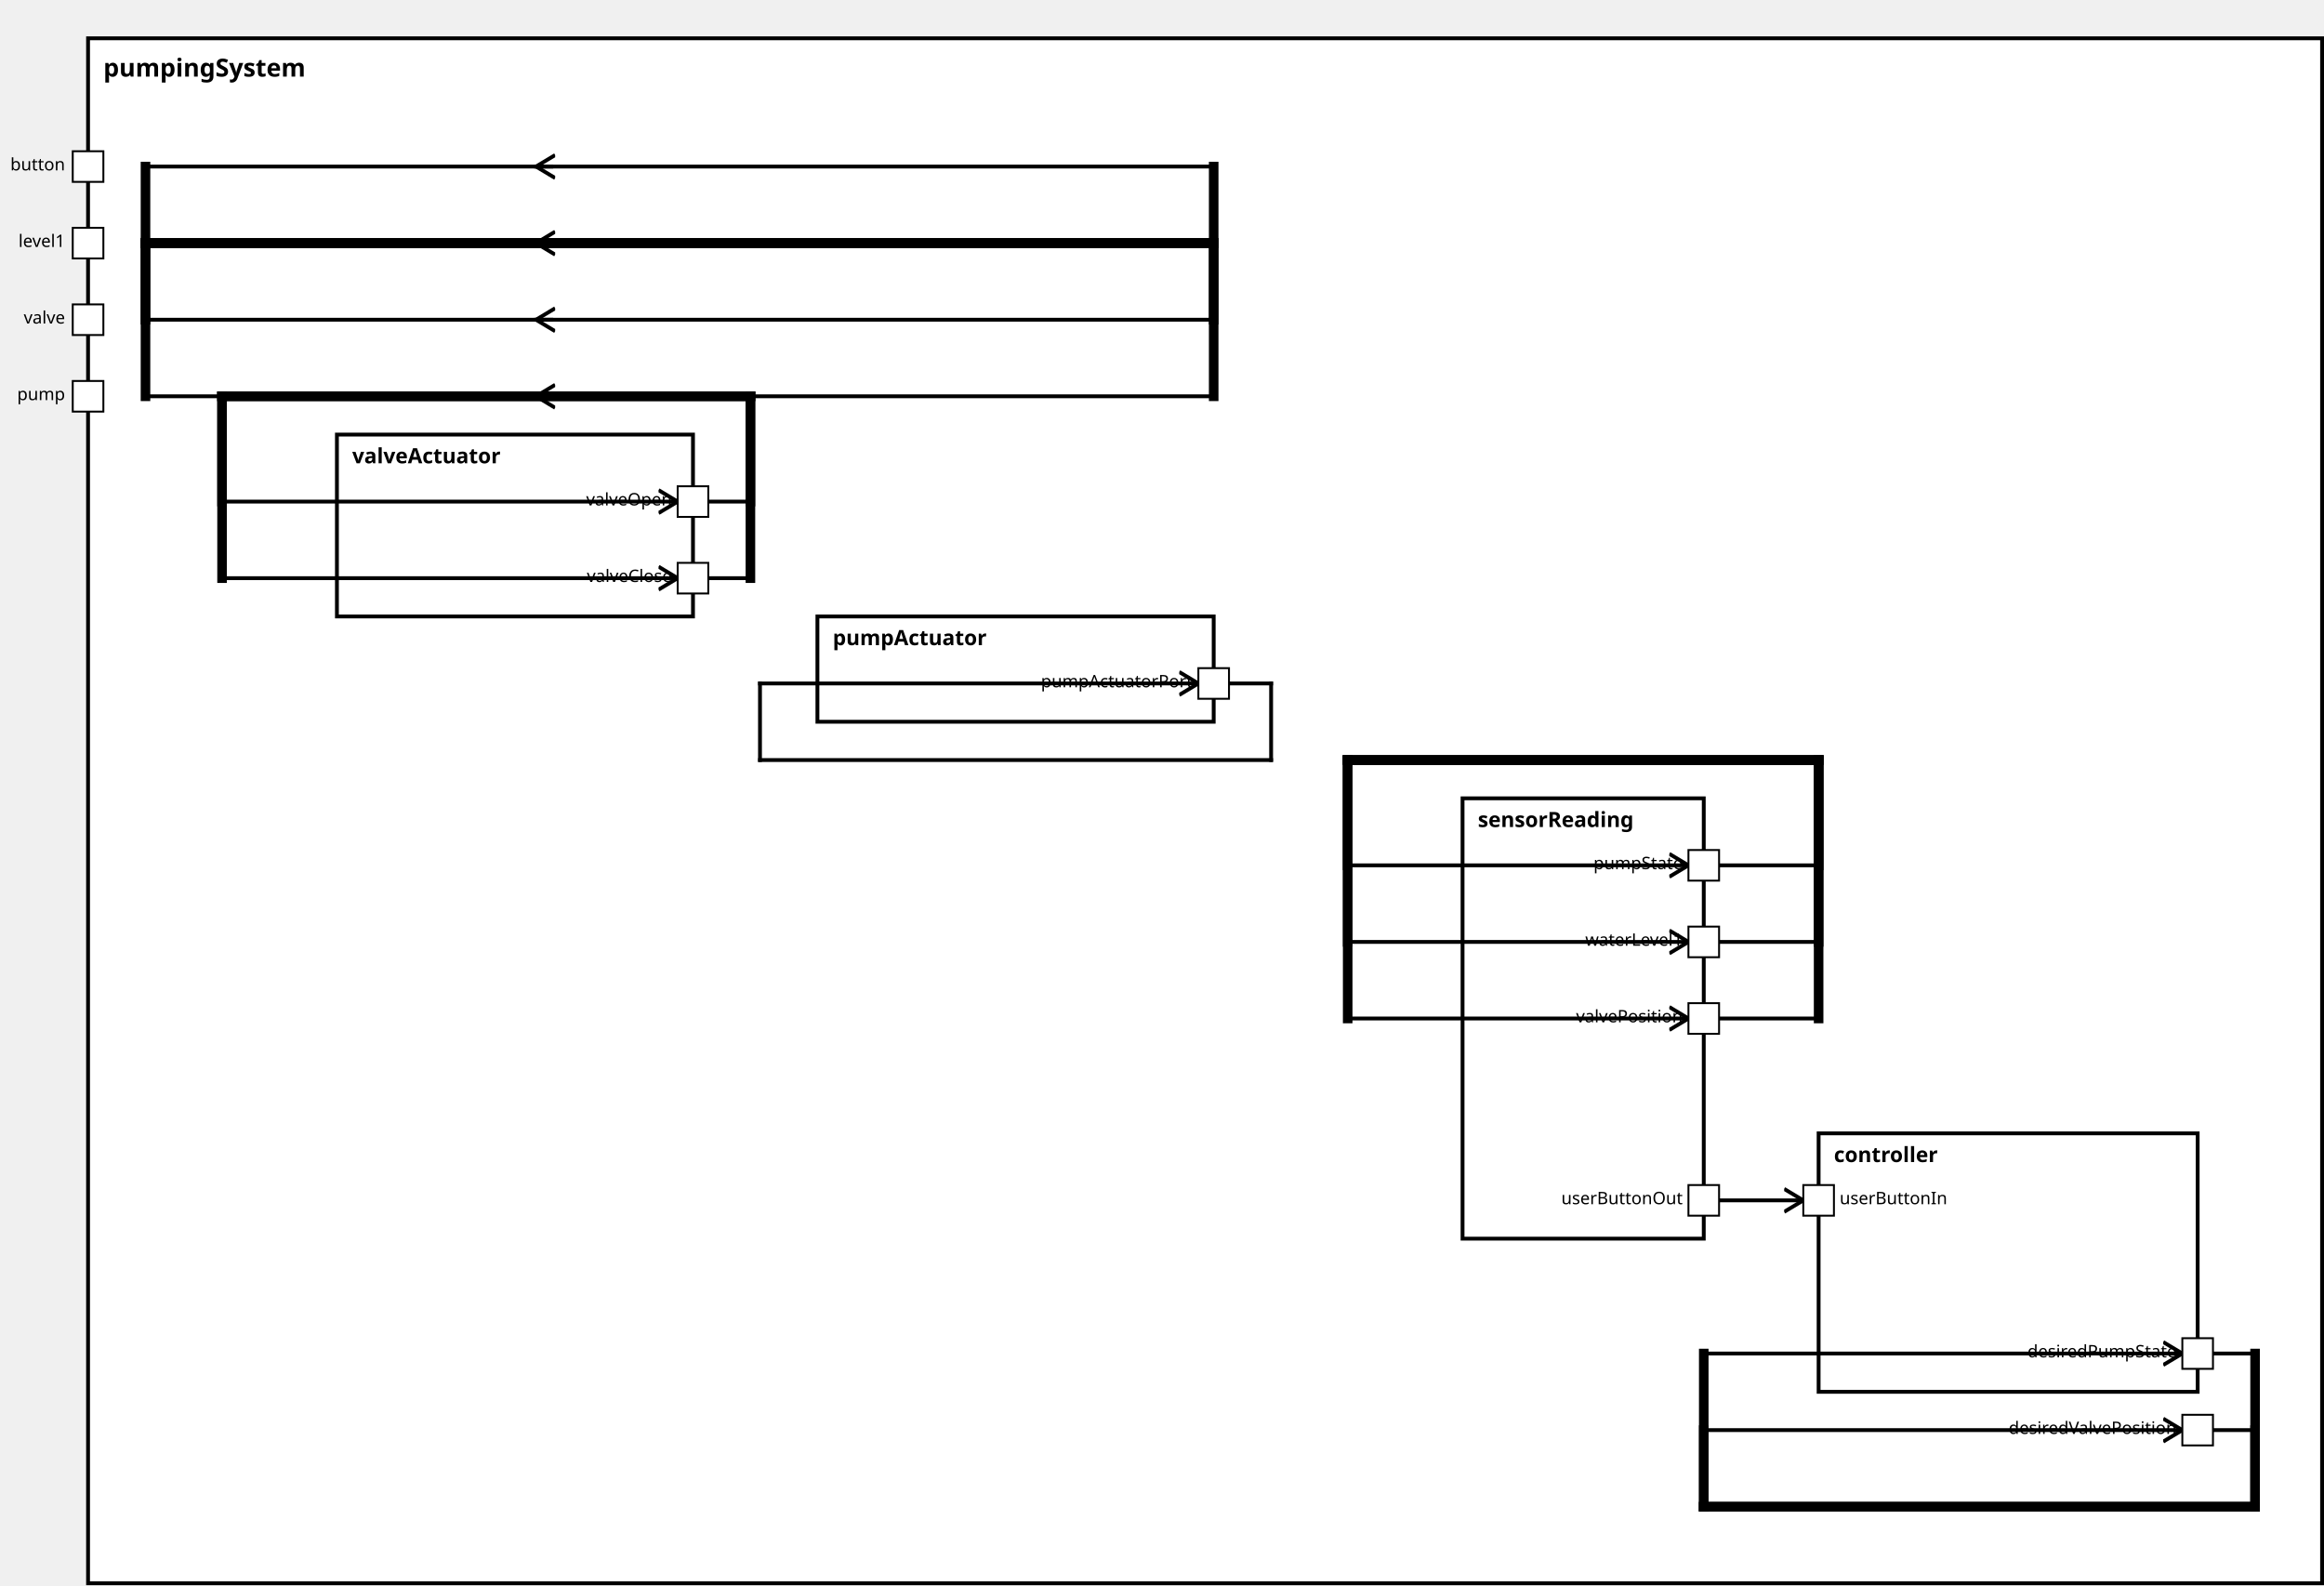
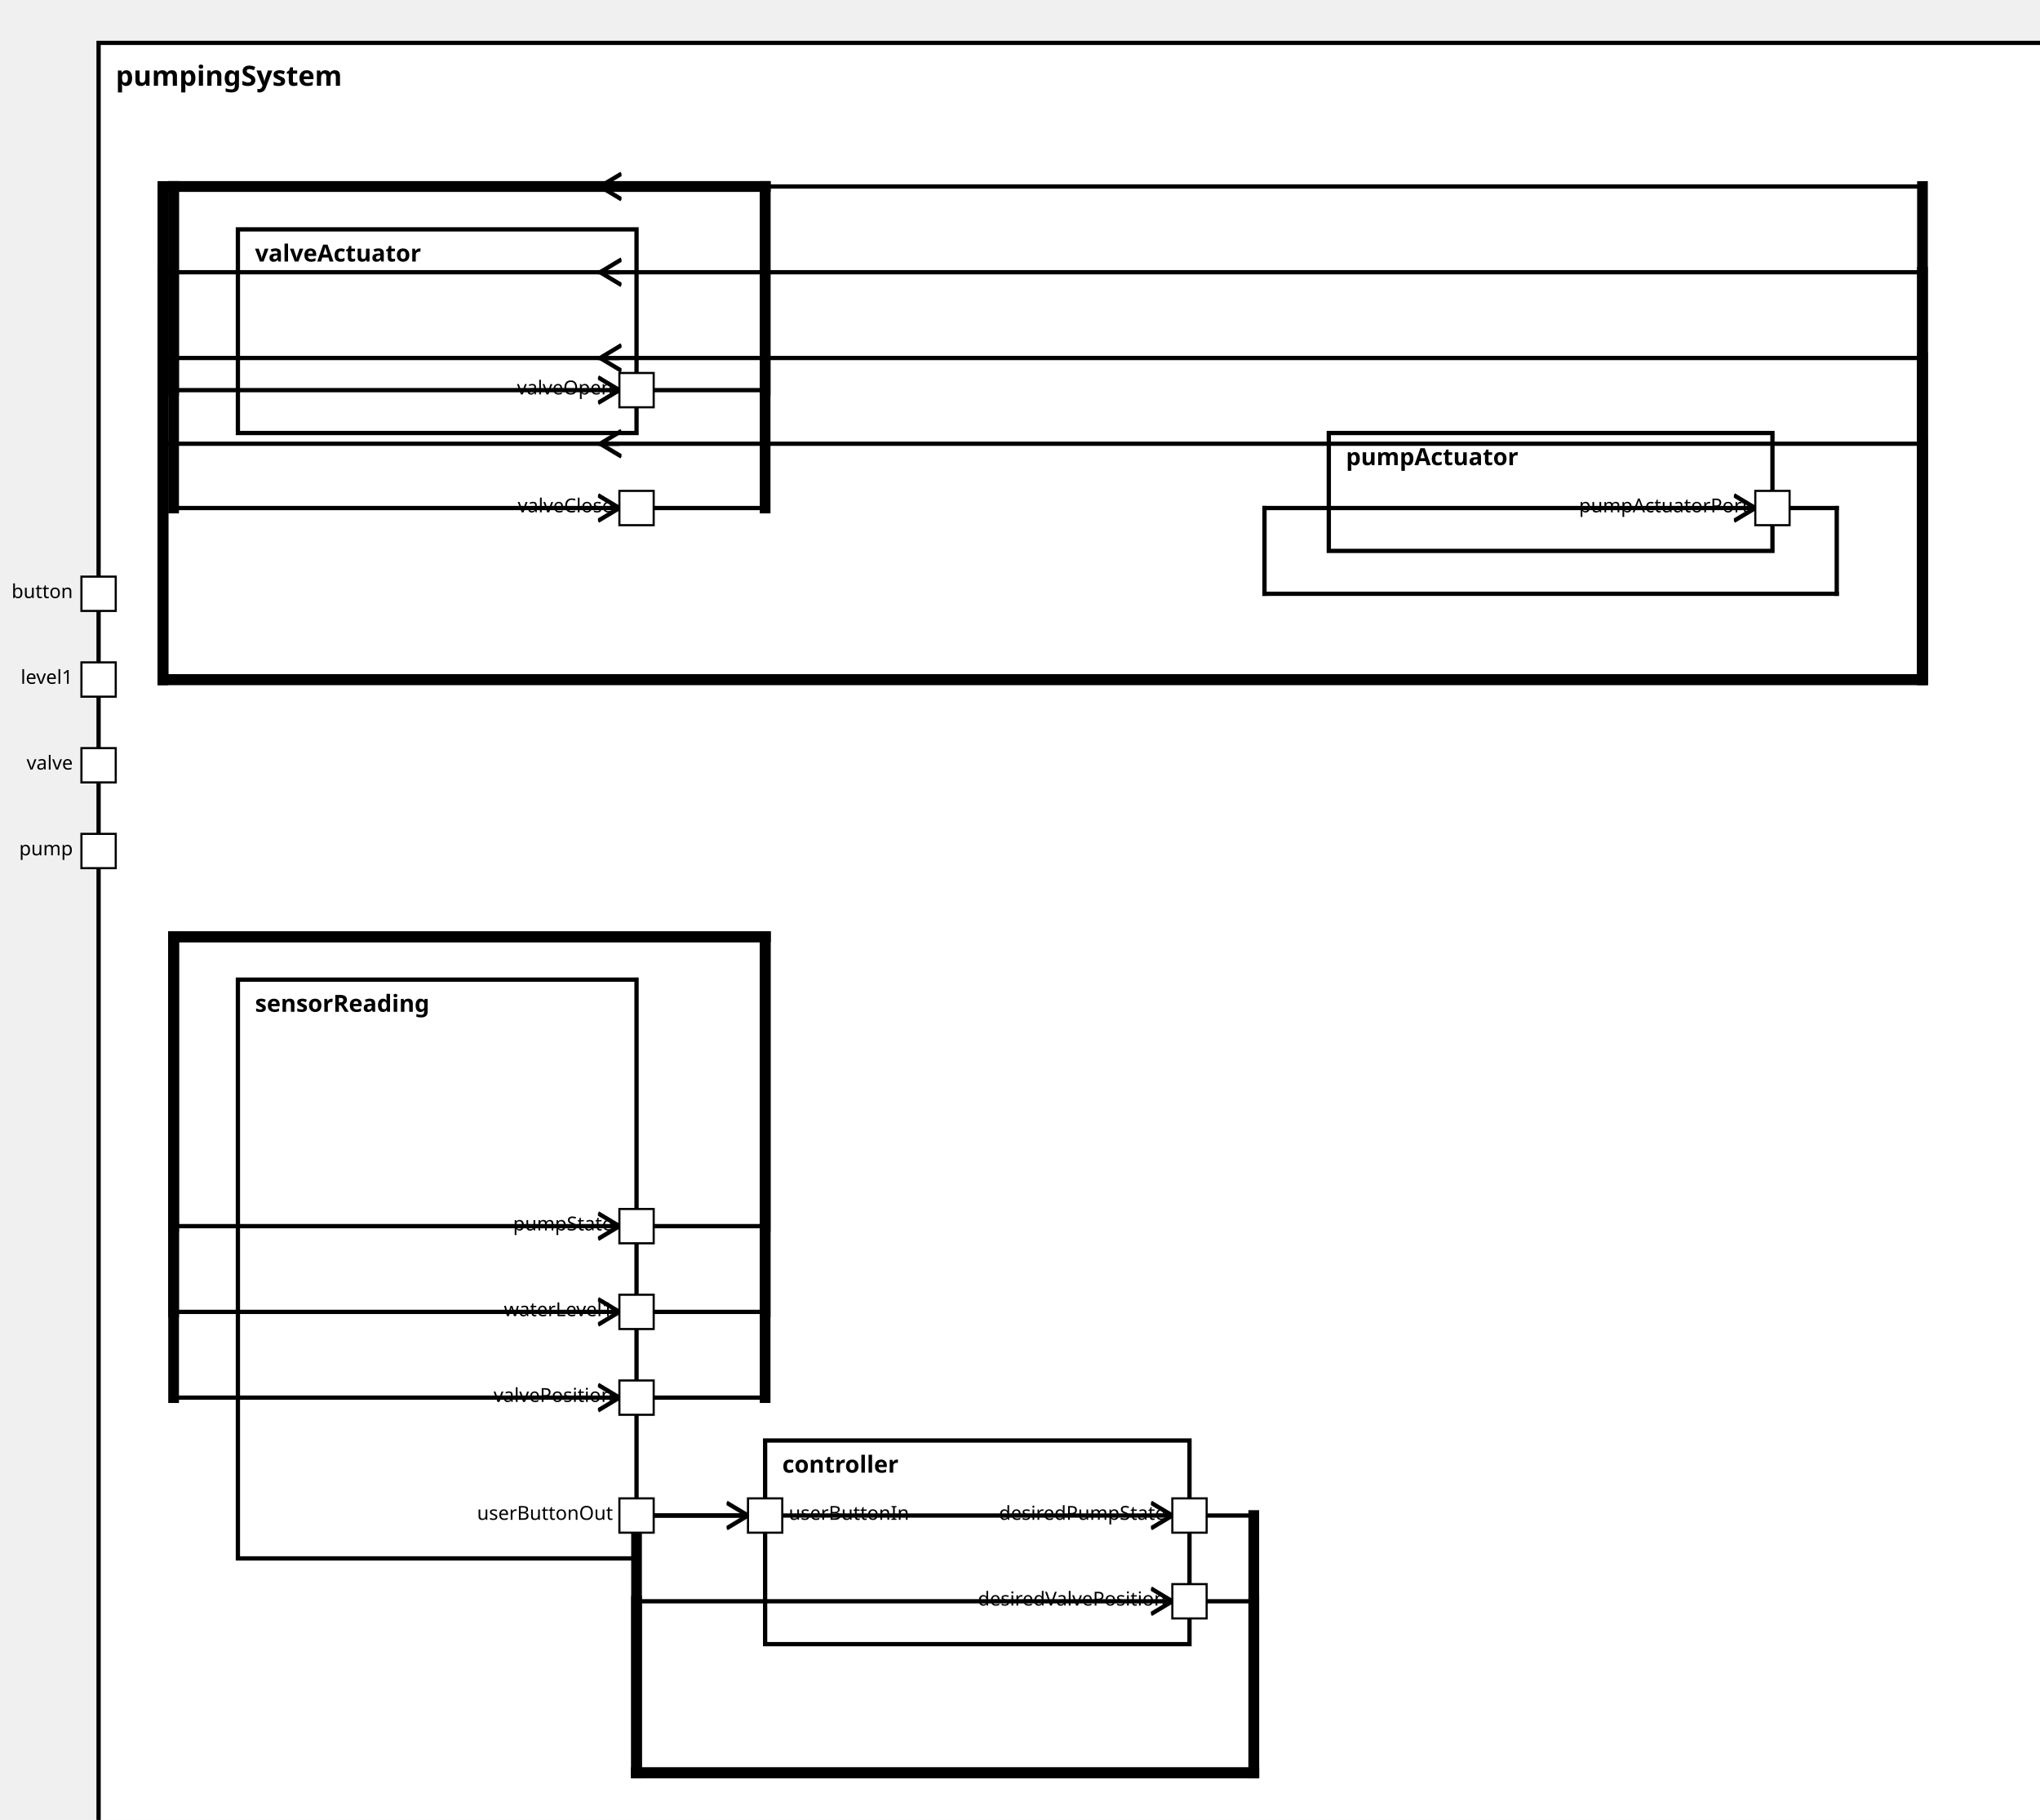
<svg xmlns="http://www.w3.org/2000/svg" xmlns:xlink="http://www.w3.org/1999/xlink" width="100%" height="100%" version="1.1">
  <svg version="1.1">
    <g transform="translate(46 20)">
-       <rect id="159" width="1167" height="807" style="fill:white;stroke:black;stroke-width:2;fill-opacity:1.0;stroke-opacity:1.0" />
+       <rect id="165" width="911" height="847" style="fill:white;stroke:black;stroke-width:2;fill-opacity:1.0;stroke-opacity:1.0" />
      <text x="8" y="20" style="font-weight: bold" font-family="Verdana" font-size="13" fill="black">
            pumpingSystem
    </text>
    </g>
  </svg>
-   <g transform="translate(764 417)">
-     <rect data-name="pumpStationExample.pumpStation.pumpingSystem.sensorReading" id="162" width="126" height="230" style="fill:white;stroke:black;stroke-width:2;fill-opacity:1.0;stroke-opacity:1.0" />
+   <g transform="translate(111 457)">
+     <rect data-name="pumpStationExample.pumpStation.pumpingSystem.sensorReading" id="167" width="186" height="270" style="fill:white;stroke:black;stroke-width:2;fill-opacity:1.0;stroke-opacity:1.0" />
    <text x="8" y="15" alignment-baseline="middle" style="font-weight: bold" font-family="Verdana" font-size="11" fill="black">
    sensorReading
    </text>
  </g>
-   <g transform="translate(950 592)">
-     <rect data-name="pumpStationExample.pumpStation.pumpingSystem.controller" id="163" width="198" height="135" style="fill:white;stroke:black;stroke-width:2;fill-opacity:1.0;stroke-opacity:1.0" />
+   <g transform="translate(357 672)">
+     <rect data-name="pumpStationExample.pumpStation.pumpingSystem.controller" id="168" width="198" height="95" style="fill:white;stroke:black;stroke-width:2;fill-opacity:1.0;stroke-opacity:1.0" />
    <text x="8" y="15" alignment-baseline="middle" style="font-weight: bold" font-family="Verdana" font-size="11" fill="black">
    controller
    </text>
  </g>
-   <g transform="translate(427 322)">
-     <rect data-name="pumpStationExample.pumpStation.pumpingSystem.pumpActuator" id="161" width="207" height="55" style="fill:white;stroke:black;stroke-width:2;fill-opacity:1.0;stroke-opacity:1.0" />
+   <g transform="translate(620 202)">
+     <rect data-name="pumpStationExample.pumpStation.pumpingSystem.pumpActuator" id="169" width="207" height="55" style="fill:white;stroke:black;stroke-width:2;fill-opacity:1.0;stroke-opacity:1.0" />
    <text x="8" y="15" alignment-baseline="middle" style="font-weight: bold" font-family="Verdana" font-size="11" fill="black">
    pumpActuator
    </text>
  </g>
-   <g transform="translate(176 227)">
-     <rect data-name="pumpStationExample.pumpStation.pumpingSystem.valveActuator" id="160" width="186" height="95" style="fill:white;stroke:black;stroke-width:2;fill-opacity:1.0;stroke-opacity:1.0" />
+   <g transform="translate(111 107)">
+     <rect data-name="pumpStationExample.pumpStation.pumpingSystem.valveActuator" id="166" width="186" height="95" style="fill:white;stroke:black;stroke-width:2;fill-opacity:1.0;stroke-opacity:1.0" />
    <text x="8" y="15" alignment-baseline="middle" style="font-weight: bold" font-family="Verdana" font-size="11" fill="black">
    valveActuator
    </text>
  </g>
  <defs>
    <marker id="0,0,0" markerWidth="13" markerHeight="13" refX="5" refY="5" orient="auto">
      <polyline points="0,2 5,5 0,8" style="fill:none; stroke:rgb(0,0,0);                     stroke-width:1" />
    </marker>
  </defs>
-   <line stroke-linecap="square" x1="634" y1="357" x2="664" y2="357" style="stroke:rgb(0, 0,0);             stroke-width:2; " />
-   <line stroke-linecap="square" x1="664" y1="357" x2="664" y2="397" style="stroke:rgb(0, 0,0);             stroke-width:2; " />
-   <line stroke-linecap="square" x1="664" y1="397" x2="397" y2="397" style="stroke:rgb(0, 0,0);             stroke-width:2; " />
-   <line stroke-linecap="square" x1="397" y1="397" x2="397" y2="357" style="stroke:rgb(0, 0,0);             stroke-width:2; " />
-   <line stroke-linecap="square" x1="397" y1="357" x2="626" y2="357" style="stroke:rgb(0, 0,0);             stroke-width:2;                 marker-end: url(#0,0,0)             " />
-   <line stroke-linecap="square" x1="362" y1="262" x2="392" y2="262" style="stroke:rgb(0, 0,0);             stroke-width:2; " />
-   <line stroke-linecap="square" x1="392" y1="262" x2="392" y2="207" style="stroke:rgb(0, 0,0);             stroke-width:5; " />
-   <line stroke-linecap="square" x1="392" y1="207" x2="116" y2="207" style="stroke:rgb(0, 0,0);             stroke-width:5; " />
-   <line stroke-linecap="square" x1="116" y1="207" x2="116" y2="262" style="stroke:rgb(0, 0,0);             stroke-width:5; " />
-   <line stroke-linecap="square" x1="116" y1="262" x2="354" y2="262" style="stroke:rgb(0, 0,0);             stroke-width:2;                 marker-end: url(#0,0,0)             " />
-   <line stroke-linecap="square" x1="362" y1="302" x2="392" y2="302" style="stroke:rgb(0, 0,0);             stroke-width:2; " />
-   <line stroke-linecap="square" x1="392" y1="302" x2="392" y2="207" style="stroke:rgb(0, 0,0);             stroke-width:5; " />
-   <line stroke-linecap="square" x1="392" y1="207" x2="116" y2="207" style="stroke:rgb(0, 0,0);             stroke-width:5; " />
-   <line stroke-linecap="square" x1="116" y1="207" x2="116" y2="302" style="stroke:rgb(0, 0,0);             stroke-width:5; " />
-   <line stroke-linecap="square" x1="116" y1="302" x2="354" y2="302" style="stroke:rgb(0, 0,0);             stroke-width:2;                 marker-end: url(#0,0,0)             " />
+   <line stroke-linecap="square" x1="827" y1="237" x2="857" y2="237" style="stroke:rgb(0, 0,0);             stroke-width:2; " />
+   <line stroke-linecap="square" x1="857" y1="237" x2="857" y2="277" style="stroke:rgb(0, 0,0);             stroke-width:2; " />
+   <line stroke-linecap="square" x1="857" y1="277" x2="590" y2="277" style="stroke:rgb(0, 0,0);             stroke-width:2; " />
+   <line stroke-linecap="square" x1="590" y1="277" x2="590" y2="237" style="stroke:rgb(0, 0,0);             stroke-width:2; " />
+   <line stroke-linecap="square" x1="590" y1="237" x2="819" y2="237" style="stroke:rgb(0, 0,0);             stroke-width:2;                 marker-end: url(#0,0,0)             " />
+   <line stroke-linecap="square" x1="297" y1="182" x2="357" y2="182" style="stroke:rgb(0, 0,0);             stroke-width:2; " />
+   <line stroke-linecap="square" x1="357" y1="182" x2="357" y2="87" style="stroke:rgb(0, 0,0);             stroke-width:5; " />
+   <line stroke-linecap="square" x1="357" y1="87" x2="81" y2="87" style="stroke:rgb(0, 0,0);             stroke-width:5; " />
+   <line stroke-linecap="square" x1="81" y1="87" x2="81" y2="182" style="stroke:rgb(0, 0,0);             stroke-width:5; " />
+   <line stroke-linecap="square" x1="81" y1="182" x2="289" y2="182" style="stroke:rgb(0, 0,0);             stroke-width:2;                 marker-end: url(#0,0,0)             " />
+   <line stroke-linecap="square" x1="297" y1="237" x2="357" y2="237" style="stroke:rgb(0, 0,0);             stroke-width:2; " />
+   <line stroke-linecap="square" x1="357" y1="237" x2="357" y2="87" style="stroke:rgb(0, 0,0);             stroke-width:5; " />
+   <line stroke-linecap="square" x1="357" y1="87" x2="81" y2="87" style="stroke:rgb(0, 0,0);             stroke-width:5; " />
+   <line stroke-linecap="square" x1="81" y1="87" x2="81" y2="237" style="stroke:rgb(0, 0,0);             stroke-width:5; " />
+   <line stroke-linecap="square" x1="81" y1="237" x2="289" y2="237" style="stroke:rgb(0, 0,0);             stroke-width:2;                 marker-end: url(#0,0,0)             " />
+   <line stroke-linecap="square" x1="288" y1="167" x2="76" y2="167" style="stroke:rgb(0, 0,0);             stroke-width:2; " />
+   <line stroke-linecap="square" x1="76" y1="167" x2="76" y2="317" style="stroke:rgb(0, 0,0);             stroke-width:5; " />
+   <line stroke-linecap="square" x1="76" y1="317" x2="897" y2="317" style="stroke:rgb(0, 0,0);             stroke-width:5; " />
+   <line stroke-linecap="square" x1="897" y1="317" x2="897" y2="167" style="stroke:rgb(0, 0,0);             stroke-width:5; " />
+   <line stroke-linecap="square" x1="897" y1="167" x2="280" y2="167" style="stroke:rgb(0, 0,0);             stroke-width:2;                 marker-end: url(#0,0,0)             " />
+   <line stroke-linecap="square" x1="288" y1="127" x2="76" y2="127" style="stroke:rgb(0, 0,0);             stroke-width:2; " />
+   <line stroke-linecap="square" x1="76" y1="127" x2="76" y2="317" style="stroke:rgb(0, 0,0);             stroke-width:5; " />
+   <line stroke-linecap="square" x1="76" y1="317" x2="897" y2="317" style="stroke:rgb(0, 0,0);             stroke-width:5; " />
+   <line stroke-linecap="square" x1="897" y1="317" x2="897" y2="127" style="stroke:rgb(0, 0,0);             stroke-width:5; " />
+   <line stroke-linecap="square" x1="897" y1="127" x2="280" y2="127" style="stroke:rgb(0, 0,0);             stroke-width:2;                 marker-end: url(#0,0,0)             " />
  <line stroke-linecap="square" x1="288" y1="207" x2="76" y2="207" style="stroke:rgb(0, 0,0);             stroke-width:2; " />
-   <line stroke-linecap="square" x1="76" y1="207" x2="76" y2="127" style="stroke:rgb(0, 0,0);             stroke-width:5; " />
-   <line stroke-linecap="square" x1="76" y1="127" x2="634" y2="127" style="stroke:rgb(0, 0,0);             stroke-width:5; " />
-   <line stroke-linecap="square" x1="634" y1="127" x2="634" y2="207" style="stroke:rgb(0, 0,0);             stroke-width:5; " />
-   <line stroke-linecap="square" x1="634" y1="207" x2="280" y2="207" style="stroke:rgb(0, 0,0);             stroke-width:2;                 marker-end: url(#0,0,0)             " />
-   <line stroke-linecap="square" x1="288" y1="167" x2="76" y2="167" style="stroke:rgb(0, 0,0);             stroke-width:2; " />
-   <line stroke-linecap="square" x1="76" y1="167" x2="76" y2="127" style="stroke:rgb(0, 0,0);             stroke-width:5; " />
-   <line stroke-linecap="square" x1="76" y1="127" x2="634" y2="127" style="stroke:rgb(0, 0,0);             stroke-width:5; " />
-   <line stroke-linecap="square" x1="634" y1="127" x2="634" y2="167" style="stroke:rgb(0, 0,0);             stroke-width:5; " />
-   <line stroke-linecap="square" x1="634" y1="167" x2="280" y2="167" style="stroke:rgb(0, 0,0);             stroke-width:2;                 marker-end: url(#0,0,0)             " />
+   <line stroke-linecap="square" x1="76" y1="207" x2="76" y2="317" style="stroke:rgb(0, 0,0);             stroke-width:5; " />
+   <line stroke-linecap="square" x1="76" y1="317" x2="897" y2="317" style="stroke:rgb(0, 0,0);             stroke-width:5; " />
+   <line stroke-linecap="square" x1="897" y1="317" x2="897" y2="207" style="stroke:rgb(0, 0,0);             stroke-width:5; " />
+   <line stroke-linecap="square" x1="897" y1="207" x2="280" y2="207" style="stroke:rgb(0, 0,0);             stroke-width:2;                 marker-end: url(#0,0,0)             " />
  <line stroke-linecap="square" x1="288" y1="87" x2="76" y2="87" style="stroke:rgb(0, 0,0);             stroke-width:2; " />
-   <line stroke-linecap="square" x1="76" y1="87" x2="76" y2="127" style="stroke:rgb(0, 0,0);             stroke-width:5; " />
-   <line stroke-linecap="square" x1="76" y1="127" x2="634" y2="127" style="stroke:rgb(0, 0,0);             stroke-width:5; " />
-   <line stroke-linecap="square" x1="634" y1="127" x2="634" y2="87" style="stroke:rgb(0, 0,0);             stroke-width:5; " />
-   <line stroke-linecap="square" x1="634" y1="87" x2="280" y2="87" style="stroke:rgb(0, 0,0);             stroke-width:2;                 marker-end: url(#0,0,0)             " />
-   <line stroke-linecap="square" x1="288" y1="127" x2="76" y2="127" style="stroke:rgb(0, 0,0);             stroke-width:2; " />
-   <line stroke-linecap="square" x1="76" y1="127" x2="76" y2="127" style="stroke:rgb(0, 0,0);             stroke-width:5; " />
-   <line stroke-linecap="square" x1="76" y1="127" x2="634" y2="127" style="stroke:rgb(0, 0,0);             stroke-width:5; " />
-   <line stroke-linecap="square" x1="634" y1="127" x2="634" y2="127" style="stroke:rgb(0, 0,0);             stroke-width:5; " />
-   <line stroke-linecap="square" x1="634" y1="127" x2="280" y2="127" style="stroke:rgb(0, 0,0);             stroke-width:2;                 marker-end: url(#0,0,0)             " />
-   <line stroke-linecap="square" x1="890" y1="452" x2="950" y2="452" style="stroke:rgb(0, 0,0);             stroke-width:2; " />
-   <line stroke-linecap="square" x1="950" y1="452" x2="950" y2="397" style="stroke:rgb(0, 0,0);             stroke-width:5; " />
-   <line stroke-linecap="square" x1="950" y1="397" x2="704" y2="397" style="stroke:rgb(0, 0,0);             stroke-width:5; " />
-   <line stroke-linecap="square" x1="704" y1="397" x2="704" y2="452" style="stroke:rgb(0, 0,0);             stroke-width:5; " />
-   <line stroke-linecap="square" x1="704" y1="452" x2="882" y2="452" style="stroke:rgb(0, 0,0);             stroke-width:2;                 marker-end: url(#0,0,0)             " />
-   <line stroke-linecap="square" x1="890" y1="627" x2="942" y2="627" style="stroke:rgb(0, 0,0);             stroke-width:2;                 marker-end: url(#0,0,0)             " />
-   <line stroke-linecap="square" x1="890" y1="492" x2="950" y2="492" style="stroke:rgb(0, 0,0);             stroke-width:2; " />
-   <line stroke-linecap="square" x1="950" y1="492" x2="950" y2="397" style="stroke:rgb(0, 0,0);             stroke-width:5; " />
-   <line stroke-linecap="square" x1="950" y1="397" x2="704" y2="397" style="stroke:rgb(0, 0,0);             stroke-width:5; " />
-   <line stroke-linecap="square" x1="704" y1="397" x2="704" y2="492" style="stroke:rgb(0, 0,0);             stroke-width:5; " />
-   <line stroke-linecap="square" x1="704" y1="492" x2="882" y2="492" style="stroke:rgb(0, 0,0);             stroke-width:2;                 marker-end: url(#0,0,0)             " />
-   <line stroke-linecap="square" x1="890" y1="532" x2="950" y2="532" style="stroke:rgb(0, 0,0);             stroke-width:2; " />
-   <line stroke-linecap="square" x1="950" y1="532" x2="950" y2="397" style="stroke:rgb(0, 0,0);             stroke-width:5; " />
-   <line stroke-linecap="square" x1="950" y1="397" x2="704" y2="397" style="stroke:rgb(0, 0,0);             stroke-width:5; " />
-   <line stroke-linecap="square" x1="704" y1="397" x2="704" y2="532" style="stroke:rgb(0, 0,0);             stroke-width:5; " />
-   <line stroke-linecap="square" x1="704" y1="532" x2="882" y2="532" style="stroke:rgb(0, 0,0);             stroke-width:2;                 marker-end: url(#0,0,0)             " />
-   <line stroke-linecap="square" x1="1148" y1="707" x2="1178" y2="707" style="stroke:rgb(0, 0,0);             stroke-width:2; " />
-   <line stroke-linecap="square" x1="1178" y1="707" x2="1178" y2="787" style="stroke:rgb(0, 0,0);             stroke-width:5; " />
-   <line stroke-linecap="square" x1="1178" y1="787" x2="890" y2="787" style="stroke:rgb(0, 0,0);             stroke-width:5; " />
-   <line stroke-linecap="square" x1="890" y1="787" x2="890" y2="707" style="stroke:rgb(0, 0,0);             stroke-width:5; " />
-   <line stroke-linecap="square" x1="890" y1="707" x2="1140" y2="707" style="stroke:rgb(0, 0,0);             stroke-width:2;                 marker-end: url(#0,0,0)             " />
-   <line stroke-linecap="square" x1="1148" y1="747" x2="1178" y2="747" style="stroke:rgb(0, 0,0);             stroke-width:2; " />
-   <line stroke-linecap="square" x1="1178" y1="747" x2="1178" y2="787" style="stroke:rgb(0, 0,0);             stroke-width:5; " />
-   <line stroke-linecap="square" x1="1178" y1="787" x2="890" y2="787" style="stroke:rgb(0, 0,0);             stroke-width:5; " />
-   <line stroke-linecap="square" x1="890" y1="787" x2="890" y2="747" style="stroke:rgb(0, 0,0);             stroke-width:5; " />
-   <line stroke-linecap="square" x1="890" y1="747" x2="1140" y2="747" style="stroke:rgb(0, 0,0);             stroke-width:2;                 marker-end: url(#0,0,0)             " />
+   <line stroke-linecap="square" x1="76" y1="87" x2="76" y2="317" style="stroke:rgb(0, 0,0);             stroke-width:5; " />
+   <line stroke-linecap="square" x1="76" y1="317" x2="897" y2="317" style="stroke:rgb(0, 0,0);             stroke-width:5; " />
+   <line stroke-linecap="square" x1="897" y1="317" x2="897" y2="87" style="stroke:rgb(0, 0,0);             stroke-width:5; " />
+   <line stroke-linecap="square" x1="897" y1="87" x2="280" y2="87" style="stroke:rgb(0, 0,0);             stroke-width:2;                 marker-end: url(#0,0,0)             " />
+   <line stroke-linecap="square" x1="297" y1="572" x2="357" y2="572" style="stroke:rgb(0, 0,0);             stroke-width:2; " />
+   <line stroke-linecap="square" x1="357" y1="572" x2="357" y2="437" style="stroke:rgb(0, 0,0);             stroke-width:5; " />
+   <line stroke-linecap="square" x1="357" y1="437" x2="81" y2="437" style="stroke:rgb(0, 0,0);             stroke-width:5; " />
+   <line stroke-linecap="square" x1="81" y1="437" x2="81" y2="572" style="stroke:rgb(0, 0,0);             stroke-width:5; " />
+   <line stroke-linecap="square" x1="81" y1="572" x2="289" y2="572" style="stroke:rgb(0, 0,0);             stroke-width:2;                 marker-end: url(#0,0,0)             " />
+   <line stroke-linecap="square" x1="297" y1="707" x2="349" y2="707" style="stroke:rgb(0, 0,0);             stroke-width:2;                 marker-end: url(#0,0,0)             " />
+   <line stroke-linecap="square" x1="297" y1="612" x2="357" y2="612" style="stroke:rgb(0, 0,0);             stroke-width:2; " />
+   <line stroke-linecap="square" x1="357" y1="612" x2="357" y2="437" style="stroke:rgb(0, 0,0);             stroke-width:5; " />
+   <line stroke-linecap="square" x1="357" y1="437" x2="81" y2="437" style="stroke:rgb(0, 0,0);             stroke-width:5; " />
+   <line stroke-linecap="square" x1="81" y1="437" x2="81" y2="612" style="stroke:rgb(0, 0,0);             stroke-width:5; " />
+   <line stroke-linecap="square" x1="81" y1="612" x2="289" y2="612" style="stroke:rgb(0, 0,0);             stroke-width:2;                 marker-end: url(#0,0,0)             " />
+   <line stroke-linecap="square" x1="297" y1="652" x2="357" y2="652" style="stroke:rgb(0, 0,0);             stroke-width:2; " />
+   <line stroke-linecap="square" x1="357" y1="652" x2="357" y2="437" style="stroke:rgb(0, 0,0);             stroke-width:5; " />
+   <line stroke-linecap="square" x1="357" y1="437" x2="81" y2="437" style="stroke:rgb(0, 0,0);             stroke-width:5; " />
+   <line stroke-linecap="square" x1="81" y1="437" x2="81" y2="652" style="stroke:rgb(0, 0,0);             stroke-width:5; " />
+   <line stroke-linecap="square" x1="81" y1="652" x2="289" y2="652" style="stroke:rgb(0, 0,0);             stroke-width:2;                 marker-end: url(#0,0,0)             " />
+   <line stroke-linecap="square" x1="555" y1="707" x2="585" y2="707" style="stroke:rgb(0, 0,0);             stroke-width:2; " />
+   <line stroke-linecap="square" x1="585" y1="707" x2="585" y2="827" style="stroke:rgb(0, 0,0);             stroke-width:5; " />
+   <line stroke-linecap="square" x1="585" y1="827" x2="297" y2="827" style="stroke:rgb(0, 0,0);             stroke-width:5; " />
+   <line stroke-linecap="square" x1="297" y1="827" x2="297" y2="707" style="stroke:rgb(0, 0,0);             stroke-width:5; " />
+   <line stroke-linecap="square" x1="297" y1="707" x2="547" y2="707" style="stroke:rgb(0, 0,0);             stroke-width:2;                 marker-end: url(#0,0,0)             " />
+   <line stroke-linecap="square" x1="555" y1="747" x2="585" y2="747" style="stroke:rgb(0, 0,0);             stroke-width:2; " />
+   <line stroke-linecap="square" x1="585" y1="747" x2="585" y2="827" style="stroke:rgb(0, 0,0);             stroke-width:5; " />
+   <line stroke-linecap="square" x1="585" y1="827" x2="297" y2="827" style="stroke:rgb(0, 0,0);             stroke-width:5; " />
+   <line stroke-linecap="square" x1="297" y1="827" x2="297" y2="747" style="stroke:rgb(0, 0,0);             stroke-width:5; " />
+   <line stroke-linecap="square" x1="297" y1="747" x2="547" y2="747" style="stroke:rgb(0, 0,0);             stroke-width:2;                 marker-end: url(#0,0,0)             " />
  <defs>
    <rect id="port" x="0" y="0" width="16" height="16" style="fill:white;stroke:rgb(0,0,0);stroke-width:1;fill-opacity:1.0;stroke-opacity:1.0" />
  </defs>
-   <use x="38" y="119" xlink:href="#port" />
-   <text text-anchor="end" alignment-baseline="middle" x="34" y="129" transform="rotate(0,34,129)" style="font-weight: regular" font-family="Verdana" font-size="9" fill="black">
+   <use x="38" y="309" xlink:href="#port" />
+   <text text-anchor="end" alignment-baseline="middle" x="34" y="319" transform="rotate(0,34,319)" style="font-weight: regular" font-family="Verdana" font-size="9" fill="black">
level1
</text>
-   <use x="38" y="79" xlink:href="#port" />
-   <text text-anchor="end" alignment-baseline="middle" x="34" y="89" transform="rotate(0,34,89)" style="font-weight: regular" font-family="Verdana" font-size="9" fill="black">
+   <use x="38" y="269" xlink:href="#port" />
+   <text text-anchor="end" alignment-baseline="middle" x="34" y="279" transform="rotate(0,34,279)" style="font-weight: regular" font-family="Verdana" font-size="9" fill="black">
button
</text>
-   <use x="38" y="199" xlink:href="#port" />
-   <text text-anchor="end" alignment-baseline="middle" x="34" y="209" transform="rotate(0,34,209)" style="font-weight: regular" font-family="Verdana" font-size="9" fill="black">
+   <use x="38" y="389" xlink:href="#port" />
+   <text text-anchor="end" alignment-baseline="middle" x="34" y="399" transform="rotate(0,34,399)" style="font-weight: regular" font-family="Verdana" font-size="9" fill="black">
pump
</text>
-   <use x="38" y="159" xlink:href="#port" />
-   <text text-anchor="end" alignment-baseline="middle" x="34" y="169" transform="rotate(0,34,169)" style="font-weight: regular" font-family="Verdana" font-size="9" fill="black">
+   <use x="38" y="349" xlink:href="#port" />
+   <text text-anchor="end" alignment-baseline="middle" x="34" y="359" transform="rotate(0,34,359)" style="font-weight: regular" font-family="Verdana" font-size="9" fill="black">
valve
</text>
-   <use x="882" y="444" xlink:href="#port" />
-   <text text-anchor="end" alignment-baseline="middle" x="879" y="454" transform="rotate(0,879,454)" style="font-weight: regular" font-family="Verdana" font-size="9" fill="black">
+   <use x="289" y="564" xlink:href="#port" />
+   <text text-anchor="end" alignment-baseline="middle" x="286" y="574" transform="rotate(0,286,574)" style="font-weight: regular" font-family="Verdana" font-size="9" fill="black">
pumpState
</text>
-   <use x="882" y="619" xlink:href="#port" />
-   <text text-anchor="end" alignment-baseline="middle" x="879" y="629" transform="rotate(0,879,629)" style="font-weight: regular" font-family="Verdana" font-size="9" fill="black">
+   <use x="289" y="699" xlink:href="#port" />
+   <text text-anchor="end" alignment-baseline="middle" x="286" y="709" transform="rotate(0,286,709)" style="font-weight: regular" font-family="Verdana" font-size="9" fill="black">
userButtonOut
</text>
-   <use x="882" y="524" xlink:href="#port" />
-   <text text-anchor="end" alignment-baseline="middle" x="879" y="534" transform="rotate(0,879,534)" style="font-weight: regular" font-family="Verdana" font-size="9" fill="black">
+   <use x="289" y="644" xlink:href="#port" />
+   <text text-anchor="end" alignment-baseline="middle" x="286" y="654" transform="rotate(0,286,654)" style="font-weight: regular" font-family="Verdana" font-size="9" fill="black">
valvePosition
</text>
-   <use x="882" y="484" xlink:href="#port" />
-   <text text-anchor="end" alignment-baseline="middle" x="879" y="494" transform="rotate(0,879,494)" style="font-weight: regular" font-family="Verdana" font-size="9" fill="black">
+   <use x="289" y="604" xlink:href="#port" />
+   <text text-anchor="end" alignment-baseline="middle" x="286" y="614" transform="rotate(0,286,614)" style="font-weight: regular" font-family="Verdana" font-size="9" fill="black">
waterLevel1
</text>
-   <use x="942" y="619" xlink:href="#port" />
-   <text text-anchor="start" alignment-baseline="middle" x="961" y="629" transform="rotate(0,961,629)" style="font-weight: regular" font-family="Verdana" font-size="9" fill="black">
+   <use x="349" y="699" xlink:href="#port" />
+   <text text-anchor="start" alignment-baseline="middle" x="368" y="709" transform="rotate(0,368,709)" style="font-weight: regular" font-family="Verdana" font-size="9" fill="black">
userButtonIn
</text>
-   <use x="1140" y="699" xlink:href="#port" />
-   <text text-anchor="end" alignment-baseline="middle" x="1137" y="709" transform="rotate(0,1137,709)" style="font-weight: regular" font-family="Verdana" font-size="9" fill="black">
+   <use x="547" y="699" xlink:href="#port" />
+   <text text-anchor="end" alignment-baseline="middle" x="544" y="709" transform="rotate(0,544,709)" style="font-weight: regular" font-family="Verdana" font-size="9" fill="black">
desiredPumpState
</text>
-   <use x="1140" y="739" xlink:href="#port" />
-   <text text-anchor="end" alignment-baseline="middle" x="1137" y="749" transform="rotate(0,1137,749)" style="font-weight: regular" font-family="Verdana" font-size="9" fill="black">
+   <use x="547" y="739" xlink:href="#port" />
+   <text text-anchor="end" alignment-baseline="middle" x="544" y="749" transform="rotate(0,544,749)" style="font-weight: regular" font-family="Verdana" font-size="9" fill="black">
desiredValvePosition
</text>
-   <use x="626" y="349" xlink:href="#port" />
-   <text text-anchor="end" alignment-baseline="middle" x="623" y="359" transform="rotate(0,623,359)" style="font-weight: regular" font-family="Verdana" font-size="9" fill="black">
+   <use x="819" y="229" xlink:href="#port" />
+   <text text-anchor="end" alignment-baseline="middle" x="816" y="239" transform="rotate(0,816,239)" style="font-weight: regular" font-family="Verdana" font-size="9" fill="black">
pumpActuatorPort
</text>
-   <use x="354" y="254" xlink:href="#port" />
-   <text text-anchor="end" alignment-baseline="middle" x="351" y="264" transform="rotate(0,351,264)" style="font-weight: regular" font-family="Verdana" font-size="9" fill="black">
+   <use x="289" y="174" xlink:href="#port" />
+   <text text-anchor="end" alignment-baseline="middle" x="286" y="184" transform="rotate(0,286,184)" style="font-weight: regular" font-family="Verdana" font-size="9" fill="black">
valveOpen
</text>
-   <use x="354" y="294" xlink:href="#port" />
-   <text text-anchor="end" alignment-baseline="middle" x="351" y="304" transform="rotate(0,351,304)" style="font-weight: regular" font-family="Verdana" font-size="9" fill="black">
+   <use x="289" y="229" xlink:href="#port" />
+   <text text-anchor="end" alignment-baseline="middle" x="286" y="239" transform="rotate(0,286,239)" style="font-weight: regular" font-family="Verdana" font-size="9" fill="black">
valveClose
</text>
</svg>
